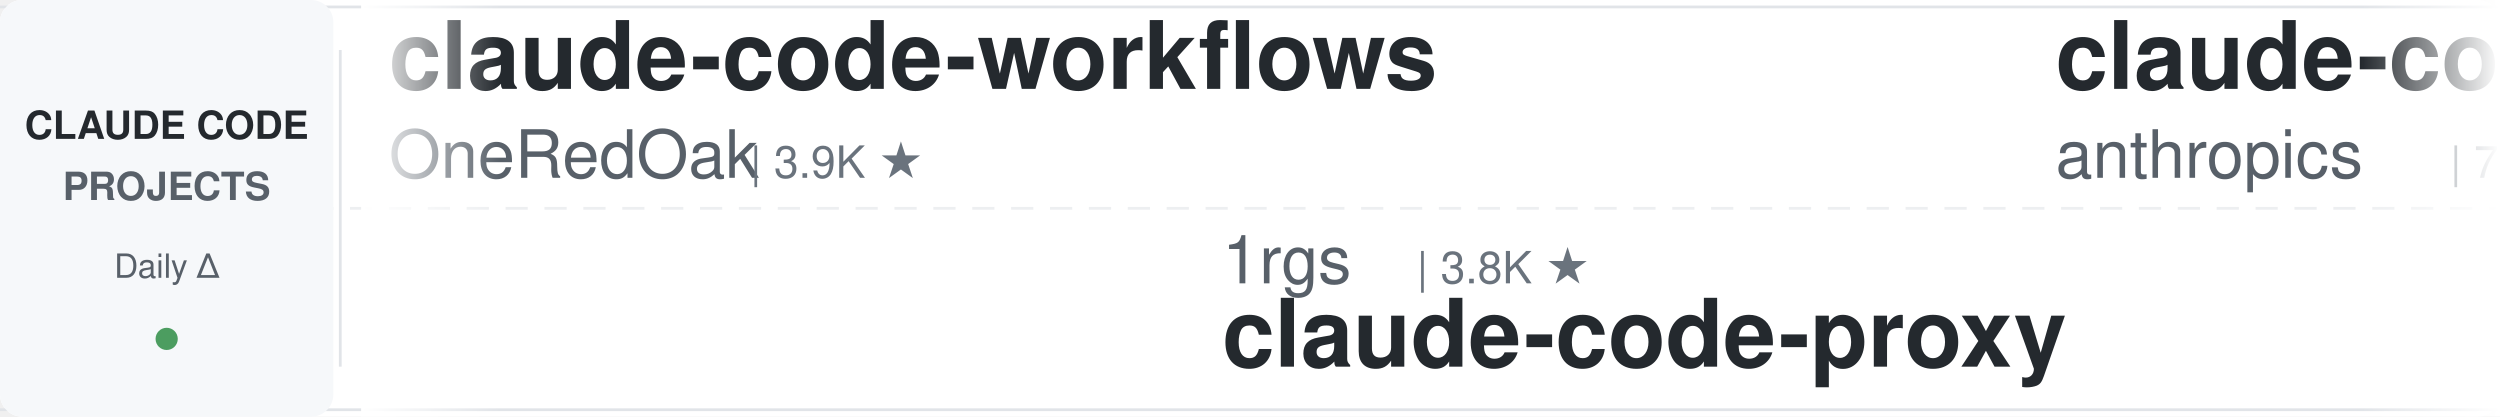
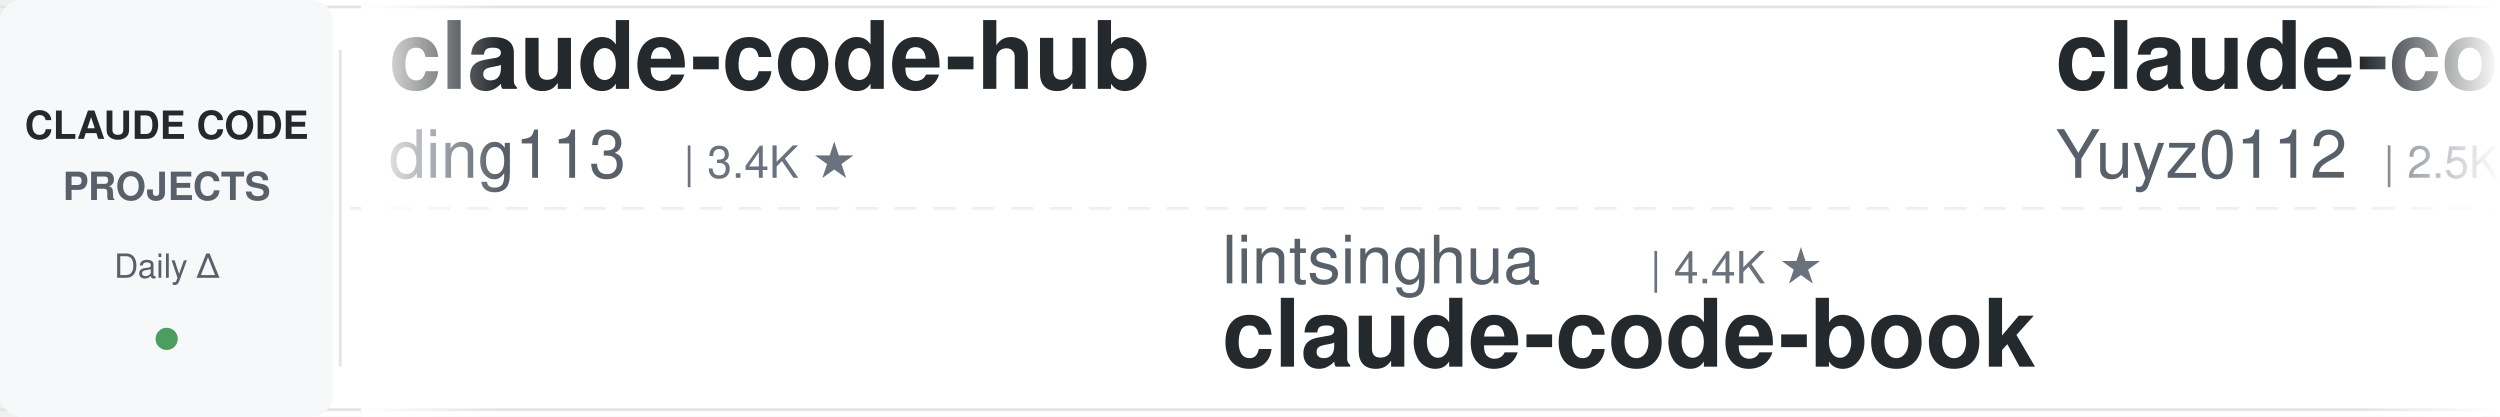
<svg xmlns="http://www.w3.org/2000/svg" width="900" height="150">
  <defs>
    <linearGradient id="leftFade" x1="0%" y1="0%" x2="100%" y2="0%">
      <stop offset="0%" style="stop-color:#ffffff;stop-opacity:1" />
      <stop offset="100%" style="stop-color:#ffffff;stop-opacity:0" />
    </linearGradient>
    <linearGradient id="rightFade" x1="0%" y1="0%" x2="100%" y2="0%">
      <stop offset="0%" style="stop-color:#ffffff;stop-opacity:0" />
      <stop offset="100%" style="stop-color:#ffffff;stop-opacity:1" />
    </linearGradient>
  </defs>
  <rect width="900" height="150" fill="#ffffff" rx="8" />
  <rect x="0" y="2" width="900" height="1" fill="#e1e4e8" />
  <rect x="0" y="147" width="900" height="1" fill="#e1e4e8" />
  <line x1="0" y1="75" x2="900" y2="75" stroke="#e1e4e8" stroke-width="1" stroke-dasharray="8 6" opacity="0.6" />
  <rect x="0" y="0" width="120" height="150" fill="#f6f8fa" rx="8" />
  <text x="60" y="50" font-family="-apple-system, BlinkMacSystemFont, 'Segoe UI', Helvetica, Arial, sans-serif" font-size="14" font-weight="600" fill="#24292e" text-anchor="middle">CLAUDE CODE</text>
  <text x="60" y="72" font-family="-apple-system, BlinkMacSystemFont, 'Segoe UI', Helvetica, Arial, sans-serif" font-size="14" font-weight="600" fill="#586069" text-anchor="middle">PROJECTS</text>
  <text x="60" y="100" font-family="-apple-system, BlinkMacSystemFont, 'Segoe UI', Helvetica, Arial, sans-serif" font-size="12" font-weight="500" fill="#586069" text-anchor="middle">Daily Δ</text>
  <circle cx="60" cy="122" r="4" fill="#22863a" opacity="0.8" />
  <rect x="122" y="18" width="1" height="114" fill="#e1e4e8" />
  <clipPath id="tickerClip">
    <rect x="130" y="0" width="770" height="150" />
  </clipPath>
  <g clip-path="url(#tickerClip)">
    <g id="tickerItems">
      <animateTransform attributeName="transform" attributeType="XML" type="translate" from="0 0" to="-3000 0" dur="54s" repeatCount="indefinite" />
      <g transform="translate(0, 0)">
-         <text x="140" y="32" font-family="-apple-system, BlinkMacSystemFont, 'Segoe UI', Helvetica, Arial, sans-serif" font-size="34" font-weight="600" fill="#24292e">claude-code-workflows</text>
-         <text x="140" y="64" font-family="-apple-system, BlinkMacSystemFont, 'Segoe UI', Helvetica, Arial, sans-serif" font-size="24" font-weight="400" fill="#586069">OneRedOak</text>
-         <text x="270" y="64" font-family="-apple-system, BlinkMacSystemFont, 'Segoe UI', Helvetica, Arial, sans-serif" font-size="16" font-weight="500" fill="#6a737d">| 3.9K ★</text>
+         <text x="140" y="32" font-family="-apple-system, BlinkMacSystemFont, 'Segoe UI', Helvetica, Arial, sans-serif" font-size="34" font-weight="600" fill="#24292e">claude-code-hub</text>
+         <text x="140" y="64" font-family="-apple-system, BlinkMacSystemFont, 'Segoe UI', Helvetica, Arial, sans-serif" font-size="24" font-weight="400" fill="#586069">ding113</text>
+         <text x="246" y="64" font-family="-apple-system, BlinkMacSystemFont, 'Segoe UI', Helvetica, Arial, sans-serif" font-size="16" font-weight="500" fill="#6a737d">| 3.4K ★</text>
      </g>
      <g transform="translate(300, 0)">
-         <text x="140" y="102" font-family="-apple-system, BlinkMacSystemFont, 'Segoe UI', Helvetica, Arial, sans-serif" font-size="24" font-weight="400" fill="#586069">1rgs</text>
-         <text x="210" y="102" font-family="-apple-system, BlinkMacSystemFont, 'Segoe UI', Helvetica, Arial, sans-serif" font-size="16" font-weight="500" fill="#6a737d">| 3.8K ★</text>
-         <text x="140" y="132" font-family="-apple-system, BlinkMacSystemFont, 'Segoe UI', Helvetica, Arial, sans-serif" font-size="34" font-weight="600" fill="#24292e">claude-code-proxy</text>
+         <text x="140" y="102" font-family="-apple-system, BlinkMacSystemFont, 'Segoe UI', Helvetica, Arial, sans-serif" font-size="24" font-weight="400" fill="#586069">lintsinghua</text>
+         <text x="294" y="102" font-family="-apple-system, BlinkMacSystemFont, 'Segoe UI', Helvetica, Arial, sans-serif" font-size="16" font-weight="500" fill="#6a737d">| 4.4K ★</text>
+         <text x="140" y="132" font-family="-apple-system, BlinkMacSystemFont, 'Segoe UI', Helvetica, Arial, sans-serif" font-size="34" font-weight="600" fill="#24292e">claude-code-book</text>
      </g>
      <g transform="translate(600, 0)">
-         <text x="140" y="32" font-family="-apple-system, BlinkMacSystemFont, 'Segoe UI', Helvetica, Arial, sans-serif" font-size="34" font-weight="600" fill="#24292e">claude-code-security-rev...</text>
-         <text x="140" y="64" font-family="-apple-system, BlinkMacSystemFont, 'Segoe UI', Helvetica, Arial, sans-serif" font-size="24" font-weight="400" fill="#586069">anthropics</text>
-         <text x="282" y="64" font-family="-apple-system, BlinkMacSystemFont, 'Segoe UI', Helvetica, Arial, sans-serif" font-size="16" font-weight="500" fill="#6a737d">| 7.1K ★</text>
+         <text x="140" y="32" font-family="-apple-system, BlinkMacSystemFont, 'Segoe UI', Helvetica, Arial, sans-serif" font-size="34" font-weight="600" fill="#24292e">claude-code-reverse</text>
+         <text x="140" y="64" font-family="-apple-system, BlinkMacSystemFont, 'Segoe UI', Helvetica, Arial, sans-serif" font-size="24" font-weight="400" fill="#586069">Yuyz0112</text>
+         <text x="258" y="64" font-family="-apple-system, BlinkMacSystemFont, 'Segoe UI', Helvetica, Arial, sans-serif" font-size="16" font-weight="500" fill="#6a737d">| 2.5K ★</text>
      </g>
      <g transform="translate(900, 0)">
-         <text x="140" y="102" font-family="-apple-system, BlinkMacSystemFont, 'Segoe UI', Helvetica, Arial, sans-serif" font-size="24" font-weight="400" fill="#586069">Cranot</text>
-         <text x="234" y="102" font-family="-apple-system, BlinkMacSystemFont, 'Segoe UI', Helvetica, Arial, sans-serif" font-size="16" font-weight="500" fill="#6a737d">| 2.9K ★</text>
-         <text x="140" y="132" font-family="-apple-system, BlinkMacSystemFont, 'Segoe UI', Helvetica, Arial, sans-serif" font-size="34" font-weight="600" fill="#24292e">claude-code-guide</text>
+         <text x="140" y="102" font-family="-apple-system, BlinkMacSystemFont, 'Segoe UI', Helvetica, Arial, sans-serif" font-size="24" font-weight="400" fill="#586069">anthropics</text>
+         <text x="282" y="102" font-family="-apple-system, BlinkMacSystemFont, 'Segoe UI', Helvetica, Arial, sans-serif" font-size="16" font-weight="500" fill="#6a737d">| 10.1K ★</text>
+         <text x="140" y="132" font-family="-apple-system, BlinkMacSystemFont, 'Segoe UI', Helvetica, Arial, sans-serif" font-size="34" font-weight="600" fill="#24292e">claude-code-action</text>
      </g>
      <g transform="translate(1200, 0)">
-         <text x="140" y="32" font-family="-apple-system, BlinkMacSystemFont, 'Segoe UI', Helvetica, Arial, sans-serif" font-size="34" font-weight="600" fill="#24292e">Open-ClaudeCode</text>
-         <text x="140" y="64" font-family="-apple-system, BlinkMacSystemFont, 'Segoe UI', Helvetica, Arial, sans-serif" font-size="24" font-weight="400" fill="#586069">LING71671</text>
-         <text x="270" y="64" font-family="-apple-system, BlinkMacSystemFont, 'Segoe UI', Helvetica, Arial, sans-serif" font-size="16" font-weight="500" fill="#6a737d">| 995 ★</text>
+         <text x="140" y="32" font-family="-apple-system, BlinkMacSystemFont, 'Segoe UI', Helvetica, Arial, sans-serif" font-size="34" font-weight="600" fill="#24292e">my-claude-code-setup</text>
+         <text x="140" y="64" font-family="-apple-system, BlinkMacSystemFont, 'Segoe UI', Helvetica, Arial, sans-serif" font-size="24" font-weight="400" fill="#586069">centminmod</text>
+         <text x="282" y="64" font-family="-apple-system, BlinkMacSystemFont, 'Segoe UI', Helvetica, Arial, sans-serif" font-size="16" font-weight="500" fill="#6a737d">| 2.7K ★</text>
      </g>
      <g transform="translate(1500, 0)">
-         <text x="140" y="102" font-family="-apple-system, BlinkMacSystemFont, 'Segoe UI', Helvetica, Arial, sans-serif" font-size="24" font-weight="400" fill="#586069">mrpaidsocial</text>
-         <text x="306" y="102" font-family="-apple-system, BlinkMacSystemFont, 'Segoe UI', Helvetica, Arial, sans-serif" font-size="16" font-weight="500" fill="#6a737d">| 1.7K ★</text>
-         <text x="140" y="132" font-family="-apple-system, BlinkMacSystemFont, 'Segoe UI', Helvetica, Arial, sans-serif" font-size="34" font-weight="600" fill="#24292e">arcads-claude-code-mrpai...</text>
+         <text x="140" y="102" font-family="-apple-system, BlinkMacSystemFont, 'Segoe UI', Helvetica, Arial, sans-serif" font-size="24" font-weight="400" fill="#586069">nicedreamzapp</text>
+         <text x="318" y="102" font-family="-apple-system, BlinkMacSystemFont, 'Segoe UI', Helvetica, Arial, sans-serif" font-size="16" font-weight="500" fill="#6a737d">| 3.5K ★</text>
+         <text x="140" y="132" font-family="-apple-system, BlinkMacSystemFont, 'Segoe UI', Helvetica, Arial, sans-serif" font-size="34" font-weight="600" fill="#24292e">claude-code-local</text>
      </g>
      <g transform="translate(1800, 0)">
-         <text x="140" y="32" font-family="-apple-system, BlinkMacSystemFont, 'Segoe UI', Helvetica, Arial, sans-serif" font-size="34" font-weight="600" fill="#24292e">everything-claude-code-z...</text>
-         <text x="140" y="64" font-family="-apple-system, BlinkMacSystemFont, 'Segoe UI', Helvetica, Arial, sans-serif" font-size="24" font-weight="400" fill="#586069">xu-xiang</text>
-         <text x="258" y="64" font-family="-apple-system, BlinkMacSystemFont, 'Segoe UI', Helvetica, Arial, sans-serif" font-size="16" font-weight="500" fill="#6a737d">| 2.0K ★</text>
+         <text x="140" y="32" font-family="-apple-system, BlinkMacSystemFont, 'Segoe UI', Helvetica, Arial, sans-serif" font-size="34" font-weight="600" fill="#24292e">claude-code-spec-workflo...</text>
+         <text x="140" y="64" font-family="-apple-system, BlinkMacSystemFont, 'Segoe UI', Helvetica, Arial, sans-serif" font-size="24" font-weight="400" fill="#586069">Pimzino</text>
+         <text x="246" y="64" font-family="-apple-system, BlinkMacSystemFont, 'Segoe UI', Helvetica, Arial, sans-serif" font-size="16" font-weight="500" fill="#6a737d">| 3.9K ★</text>
      </g>
      <g transform="translate(2100, 0)">
-         <text x="140" y="102" font-family="-apple-system, BlinkMacSystemFont, 'Segoe UI', Helvetica, Arial, sans-serif" font-size="24" font-weight="400" fill="#586069">Windy3f3f3f3f</text>
-         <text x="318" y="102" font-family="-apple-system, BlinkMacSystemFont, 'Segoe UI', Helvetica, Arial, sans-serif" font-size="16" font-weight="500" fill="#6a737d">| 3.8K ★</text>
-         <text x="140" y="132" font-family="-apple-system, BlinkMacSystemFont, 'Segoe UI', Helvetica, Arial, sans-serif" font-size="34" font-weight="600" fill="#24292e">how-claude-code-works</text>
+         <text x="140" y="102" font-family="-apple-system, BlinkMacSystemFont, 'Segoe UI', Helvetica, Arial, sans-serif" font-size="24" font-weight="400" fill="#586069">xu-xiang</text>
+         <text x="258" y="102" font-family="-apple-system, BlinkMacSystemFont, 'Segoe UI', Helvetica, Arial, sans-serif" font-size="16" font-weight="500" fill="#6a737d">| 2.0K ★</text>
+         <text x="140" y="132" font-family="-apple-system, BlinkMacSystemFont, 'Segoe UI', Helvetica, Arial, sans-serif" font-size="34" font-weight="600" fill="#24292e">everything-claude-code-z...</text>
      </g>
      <g transform="translate(2400, 0)">
-         <text x="140" y="32" font-family="-apple-system, BlinkMacSystemFont, 'Segoe UI', Helvetica, Arial, sans-serif" font-size="34" font-weight="600" fill="#24292e">claude-code-transcripts</text>
-         <text x="140" y="64" font-family="-apple-system, BlinkMacSystemFont, 'Segoe UI', Helvetica, Arial, sans-serif" font-size="24" font-weight="400" fill="#586069">simonw</text>
-         <text x="234" y="64" font-family="-apple-system, BlinkMacSystemFont, 'Segoe UI', Helvetica, Arial, sans-serif" font-size="16" font-weight="500" fill="#6a737d">| 1.7K ★</text>
+         <text x="140" y="32" font-family="-apple-system, BlinkMacSystemFont, 'Segoe UI', Helvetica, Arial, sans-serif" font-size="34" font-weight="600" fill="#24292e">Claude-Code-Quest</text>
+         <text x="140" y="64" font-family="-apple-system, BlinkMacSystemFont, 'Segoe UI', Helvetica, Arial, sans-serif" font-size="24" font-weight="400" fill="#586069">wesammustafa</text>
+         <text x="306" y="64" font-family="-apple-system, BlinkMacSystemFont, 'Segoe UI', Helvetica, Arial, sans-serif" font-size="16" font-weight="500" fill="#6a737d">| 3.7K ★</text>
      </g>
      <g transform="translate(2700, 0)">
        <text x="140" y="102" font-family="-apple-system, BlinkMacSystemFont, 'Segoe UI', Helvetica, Arial, sans-serif" font-size="24" font-weight="400" fill="#586069">fuergaosi233</text>
        <text x="306" y="102" font-family="-apple-system, BlinkMacSystemFont, 'Segoe UI', Helvetica, Arial, sans-serif" font-size="16" font-weight="500" fill="#6a737d">| 2.8K ★</text>
        <text x="140" y="132" font-family="-apple-system, BlinkMacSystemFont, 'Segoe UI', Helvetica, Arial, sans-serif" font-size="34" font-weight="600" fill="#24292e">claude-code-proxy</text>
      </g>
      <g transform="translate(3000, 0)">
-         <text x="140" y="32" font-family="-apple-system, BlinkMacSystemFont, 'Segoe UI', Helvetica, Arial, sans-serif" font-size="34" font-weight="600" fill="#24292e">claude-code-workflows</text>
-         <text x="140" y="64" font-family="-apple-system, BlinkMacSystemFont, 'Segoe UI', Helvetica, Arial, sans-serif" font-size="24" font-weight="400" fill="#586069">OneRedOak</text>
-         <text x="270" y="64" font-family="-apple-system, BlinkMacSystemFont, 'Segoe UI', Helvetica, Arial, sans-serif" font-size="16" font-weight="500" fill="#6a737d">| 3.9K ★</text>
+         <text x="140" y="32" font-family="-apple-system, BlinkMacSystemFont, 'Segoe UI', Helvetica, Arial, sans-serif" font-size="34" font-weight="600" fill="#24292e">claude-code-hub</text>
+         <text x="140" y="64" font-family="-apple-system, BlinkMacSystemFont, 'Segoe UI', Helvetica, Arial, sans-serif" font-size="24" font-weight="400" fill="#586069">ding113</text>
+         <text x="246" y="64" font-family="-apple-system, BlinkMacSystemFont, 'Segoe UI', Helvetica, Arial, sans-serif" font-size="16" font-weight="500" fill="#6a737d">| 3.4K ★</text>
      </g>
      <g transform="translate(3300, 0)">
-         <text x="140" y="102" font-family="-apple-system, BlinkMacSystemFont, 'Segoe UI', Helvetica, Arial, sans-serif" font-size="24" font-weight="400" fill="#586069">1rgs</text>
-         <text x="210" y="102" font-family="-apple-system, BlinkMacSystemFont, 'Segoe UI', Helvetica, Arial, sans-serif" font-size="16" font-weight="500" fill="#6a737d">| 3.8K ★</text>
-         <text x="140" y="132" font-family="-apple-system, BlinkMacSystemFont, 'Segoe UI', Helvetica, Arial, sans-serif" font-size="34" font-weight="600" fill="#24292e">claude-code-proxy</text>
+         <text x="140" y="102" font-family="-apple-system, BlinkMacSystemFont, 'Segoe UI', Helvetica, Arial, sans-serif" font-size="24" font-weight="400" fill="#586069">lintsinghua</text>
+         <text x="294" y="102" font-family="-apple-system, BlinkMacSystemFont, 'Segoe UI', Helvetica, Arial, sans-serif" font-size="16" font-weight="500" fill="#6a737d">| 4.4K ★</text>
+         <text x="140" y="132" font-family="-apple-system, BlinkMacSystemFont, 'Segoe UI', Helvetica, Arial, sans-serif" font-size="34" font-weight="600" fill="#24292e">claude-code-book</text>
      </g>
      <g transform="translate(3600, 0)">
-         <text x="140" y="32" font-family="-apple-system, BlinkMacSystemFont, 'Segoe UI', Helvetica, Arial, sans-serif" font-size="34" font-weight="600" fill="#24292e">claude-code-security-rev...</text>
-         <text x="140" y="64" font-family="-apple-system, BlinkMacSystemFont, 'Segoe UI', Helvetica, Arial, sans-serif" font-size="24" font-weight="400" fill="#586069">anthropics</text>
-         <text x="282" y="64" font-family="-apple-system, BlinkMacSystemFont, 'Segoe UI', Helvetica, Arial, sans-serif" font-size="16" font-weight="500" fill="#6a737d">| 7.1K ★</text>
+         <text x="140" y="32" font-family="-apple-system, BlinkMacSystemFont, 'Segoe UI', Helvetica, Arial, sans-serif" font-size="34" font-weight="600" fill="#24292e">claude-code-reverse</text>
+         <text x="140" y="64" font-family="-apple-system, BlinkMacSystemFont, 'Segoe UI', Helvetica, Arial, sans-serif" font-size="24" font-weight="400" fill="#586069">Yuyz0112</text>
+         <text x="258" y="64" font-family="-apple-system, BlinkMacSystemFont, 'Segoe UI', Helvetica, Arial, sans-serif" font-size="16" font-weight="500" fill="#6a737d">| 2.5K ★</text>
      </g>
      <g transform="translate(3900, 0)">
-         <text x="140" y="102" font-family="-apple-system, BlinkMacSystemFont, 'Segoe UI', Helvetica, Arial, sans-serif" font-size="24" font-weight="400" fill="#586069">Cranot</text>
-         <text x="234" y="102" font-family="-apple-system, BlinkMacSystemFont, 'Segoe UI', Helvetica, Arial, sans-serif" font-size="16" font-weight="500" fill="#6a737d">| 2.9K ★</text>
-         <text x="140" y="132" font-family="-apple-system, BlinkMacSystemFont, 'Segoe UI', Helvetica, Arial, sans-serif" font-size="34" font-weight="600" fill="#24292e">claude-code-guide</text>
+         <text x="140" y="102" font-family="-apple-system, BlinkMacSystemFont, 'Segoe UI', Helvetica, Arial, sans-serif" font-size="24" font-weight="400" fill="#586069">anthropics</text>
+         <text x="282" y="102" font-family="-apple-system, BlinkMacSystemFont, 'Segoe UI', Helvetica, Arial, sans-serif" font-size="16" font-weight="500" fill="#6a737d">| 10.1K ★</text>
+         <text x="140" y="132" font-family="-apple-system, BlinkMacSystemFont, 'Segoe UI', Helvetica, Arial, sans-serif" font-size="34" font-weight="600" fill="#24292e">claude-code-action</text>
      </g>
    </g>
  </g>
  <rect x="130" y="0" width="50" height="150" fill="url(#leftFade)" />
  <rect x="850" y="0" width="50" height="150" fill="url(#rightFade)" />
</svg>
